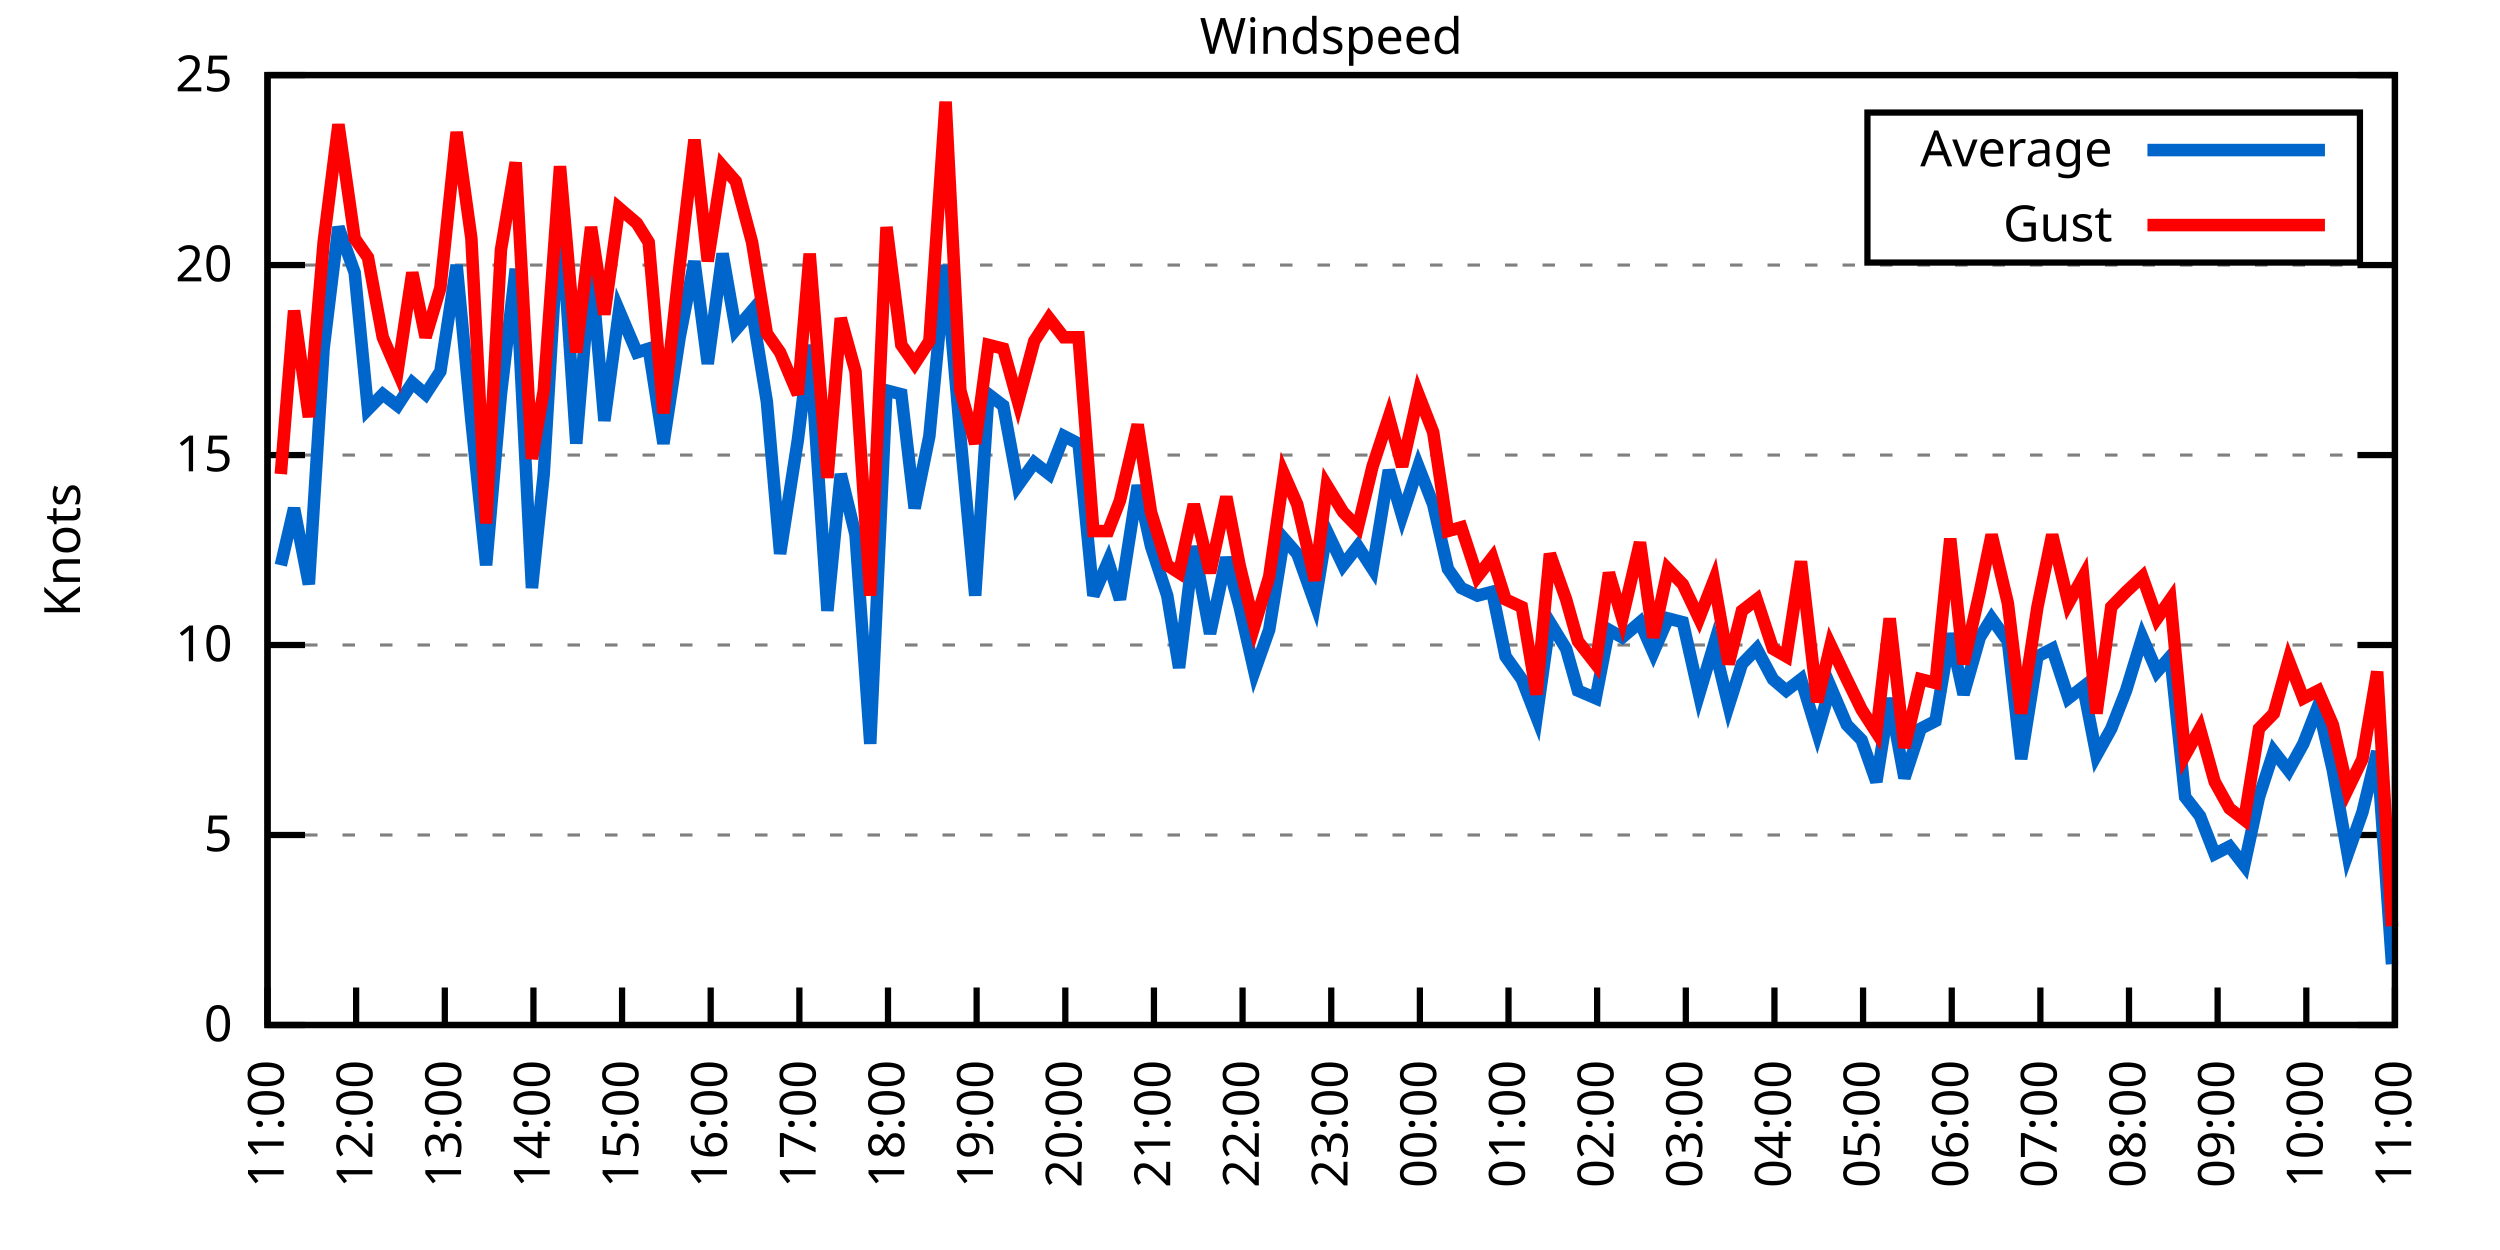
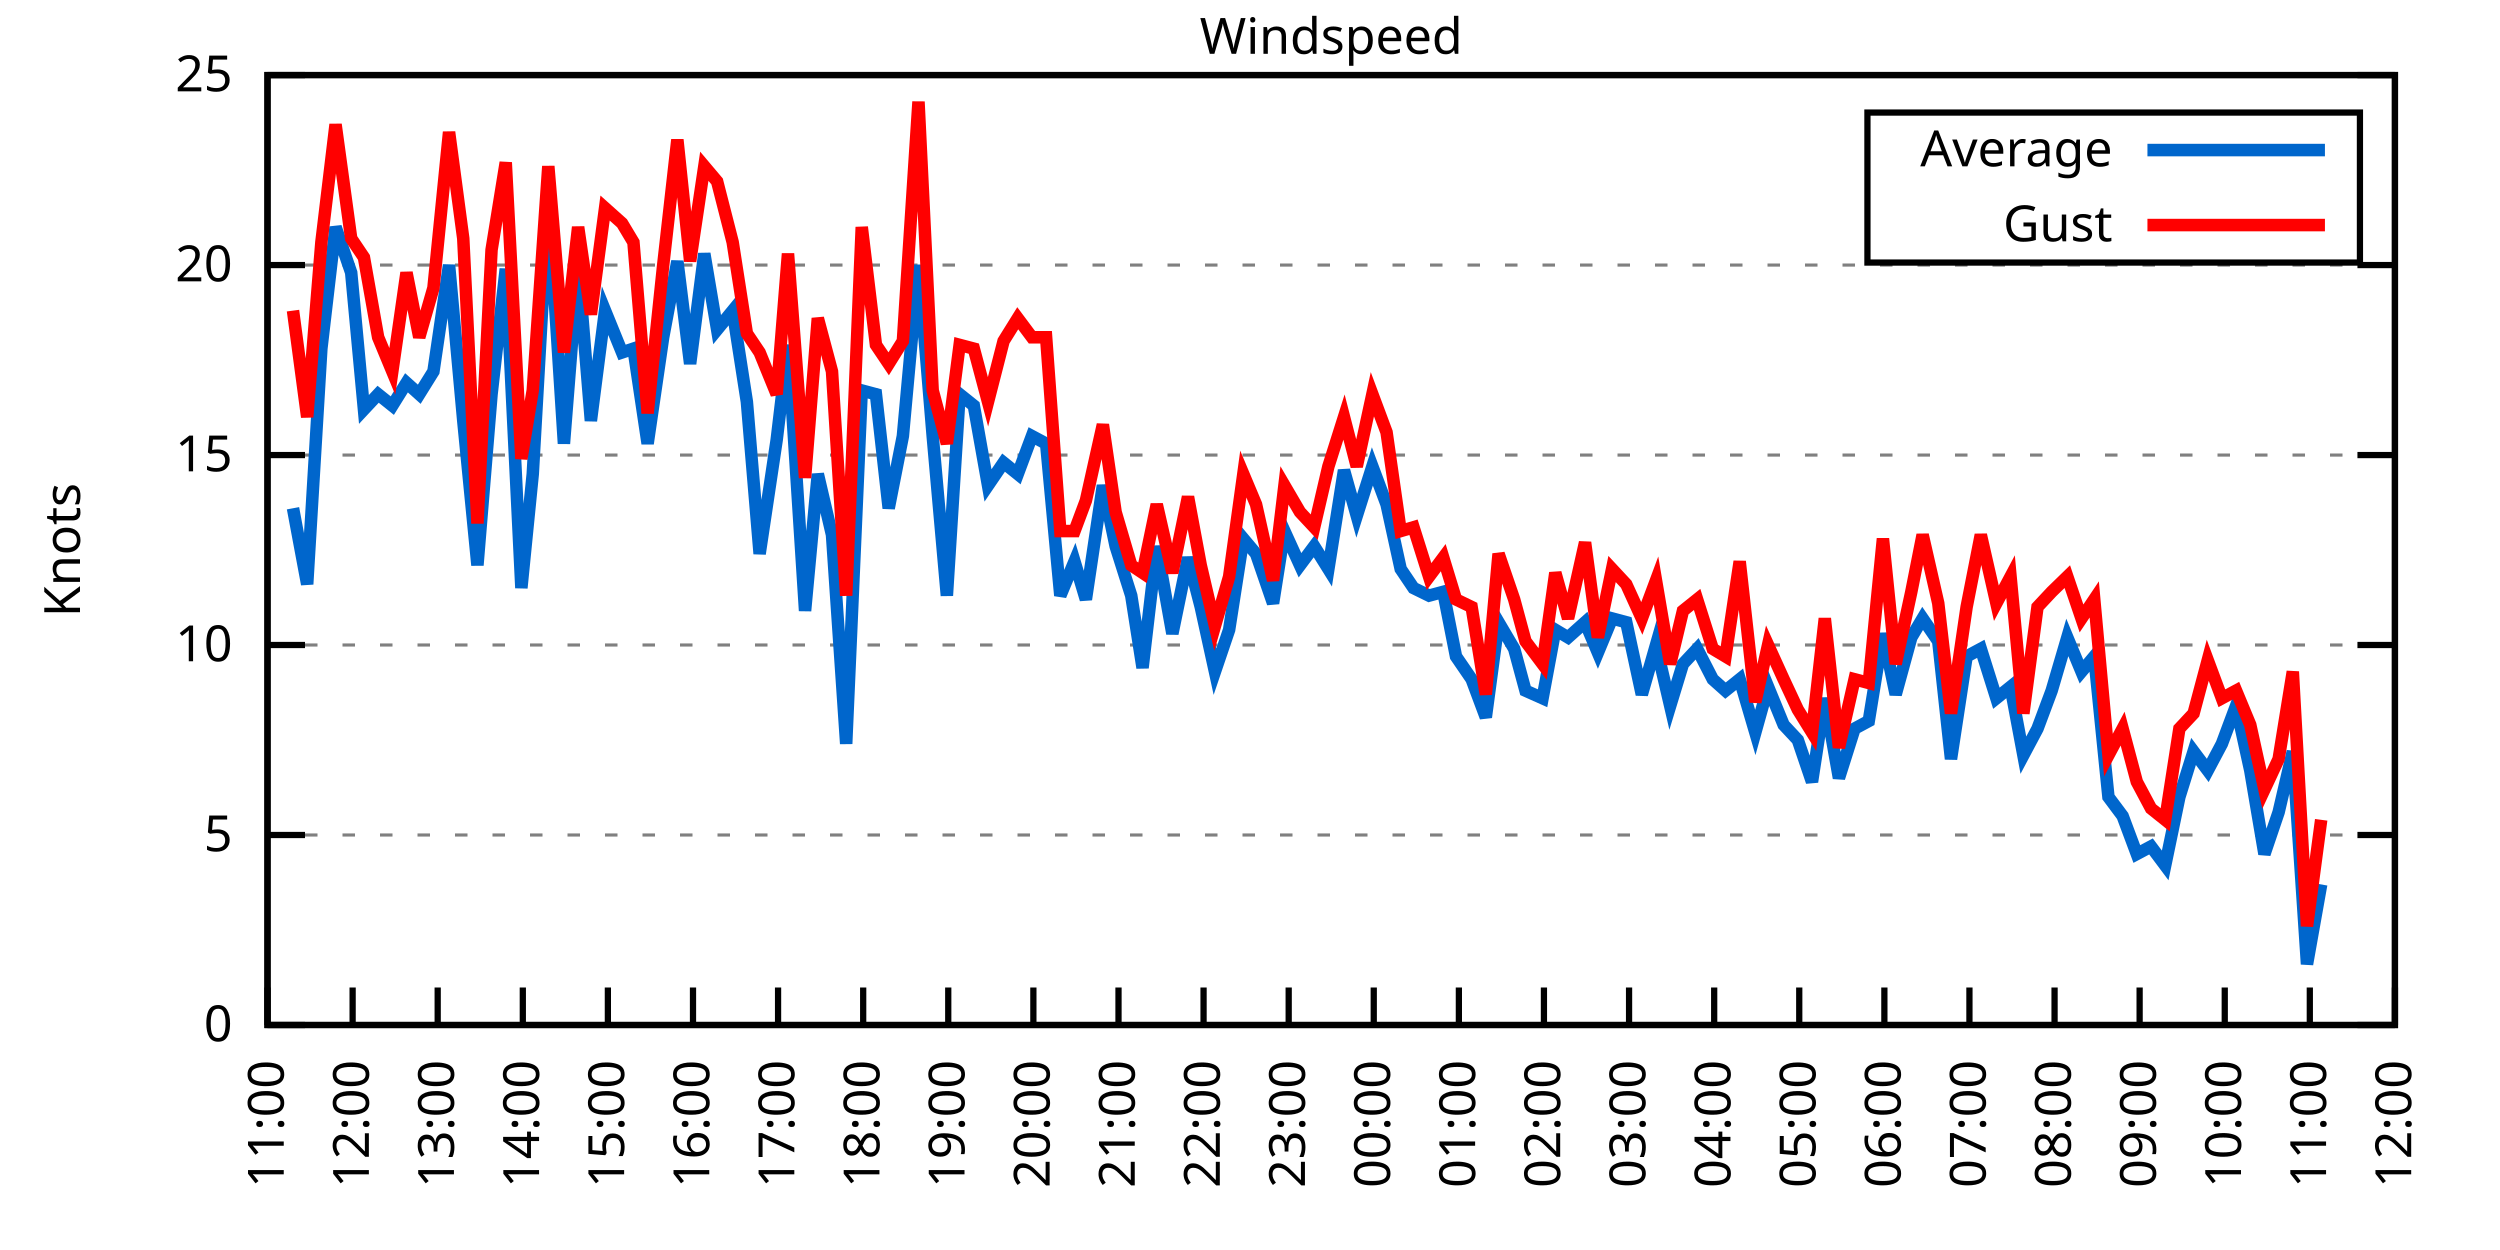
<svg xmlns="http://www.w3.org/2000/svg" xmlns:xlink="http://www.w3.org/1999/xlink" width="400" height="200" viewBox="0 0 400 200">
  <g id="gnuplot_canvas">
    <rect x="0" y="0" width="400" height="200" fill="none" />
    <defs>
      <circle id="gpDot" r="0.5" stroke-width="0.5" stroke="currentColor" />
      <path id="gpPt0" stroke-width="0.333" stroke="currentColor" d="M-1,0 h2 M0,-1 v2" />
      <path id="gpPt1" stroke-width="0.333" stroke="currentColor" d="M-1,-1 L1,1 M1,-1 L-1,1" />
      <path id="gpPt2" stroke-width="0.333" stroke="currentColor" d="M-1,0 L1,0 M0,-1 L0,1 M-1,-1 L1,1 M-1,1 L1,-1" />
      <rect id="gpPt3" stroke-width="0.333" stroke="currentColor" x="-1" y="-1" width="2" height="2" />
      <rect id="gpPt4" stroke-width="0.333" stroke="currentColor" fill="currentColor" x="-1" y="-1" width="2" height="2" />
      <circle id="gpPt5" stroke-width="0.333" stroke="currentColor" cx="0" cy="0" r="1" />
      <use xlink:href="#gpPt5" id="gpPt6" fill="currentColor" stroke="none" />
      <path id="gpPt7" stroke-width="0.333" stroke="currentColor" d="M0,-1.33 L-1.33,0.67 L1.33,0.67 z" />
      <use xlink:href="#gpPt7" id="gpPt8" fill="currentColor" stroke="none" />
      <use xlink:href="#gpPt7" id="gpPt9" stroke="currentColor" transform="rotate(180)" />
      <use xlink:href="#gpPt9" id="gpPt10" fill="currentColor" stroke="none" />
      <use xlink:href="#gpPt3" id="gpPt11" stroke="currentColor" transform="rotate(45)" />
      <use xlink:href="#gpPt11" id="gpPt12" fill="currentColor" stroke="none" />
      <path id="gpPt13" stroke-width="0.333" stroke="currentColor" d="M0,1.330 L1.265,0.411 L0.782,-1.067 L-0.782,-1.076 L-1.265,0.411 z" />
      <use xlink:href="#gpPt13" id="gpPt14" fill="currentColor" stroke="none" />
      <filter id="textbox" filterUnits="objectBoundingBox" x="0" y="0" height="1" width="1">
        <feFlood flood-color="white" flood-opacity="1" result="bgnd" />
        <feComposite in="SourceGraphic" in2="bgnd" operator="atop" />
      </filter>
      <filter id="greybox" filterUnits="objectBoundingBox" x="0" y="0" height="1" width="1">
        <feFlood flood-color="lightgrey" flood-opacity="1" result="grey" />
        <feComposite in="SourceGraphic" in2="grey" operator="atop" />
      </filter>
    </defs>
    <g fill="none" color="white" stroke="currentColor" stroke-width="1.00" stroke-linecap="butt" stroke-linejoin="miter">
</g>
    <g fill="none" color="black" stroke="currentColor" stroke-width="1.00" stroke-linecap="butt" stroke-linejoin="miter">
      <g stroke="none" shape-rendering="crispEdges">
        <polygon fill="rgb(255, 255, 255)" points="42.80,164.00 383.18,164.00 383.18,12.02 42.80,12.02 " />
      </g>
    </g>
    <g fill="none" color="black" stroke="currentColor" stroke-width="1.00" stroke-linecap="butt" stroke-linejoin="miter">
</g>
    <g fill="none" color="black" stroke="black" stroke-width="0.50" stroke-linecap="butt" stroke-linejoin="miter">
</g>
    <g fill="none" color="gray" stroke="currentColor" stroke-width="0.50" stroke-linecap="butt" stroke-linejoin="miter">
      <path stroke="gray" stroke-dasharray="2,4" class="gridline" d="M42.80,164.00 L383.19,164.00  " />
    </g>
    <g fill="none" color="gray" stroke="gray" stroke-width="1.00" stroke-linecap="butt" stroke-linejoin="miter">
</g>
    <g fill="none" color="black" stroke="currentColor" stroke-width="1.00" stroke-linecap="butt" stroke-linejoin="miter">
      <path stroke="black" d="M42.80,164.00 L48.80,164.00 M383.19,164.00 L377.19,164.00  " />
      <g transform="translate(37.20,166.60)" stroke="none" fill="black" font-family="Sans" font-size="8.00" text-anchor="end">
        <text>
          <tspan font-family="Sans"> 0</tspan>
        </text>
      </g>
    </g>
    <g fill="none" color="black" stroke="currentColor" stroke-width="1.00" stroke-linecap="butt" stroke-linejoin="miter">
</g>
    <g fill="none" color="black" stroke="black" stroke-width="0.50" stroke-linecap="butt" stroke-linejoin="miter">
</g>
    <g fill="none" color="gray" stroke="currentColor" stroke-width="0.50" stroke-linecap="butt" stroke-linejoin="miter">
      <path stroke="gray" stroke-dasharray="2,4" class="gridline" d="M42.80,133.60 L383.19,133.60  " />
    </g>
    <g fill="none" color="gray" stroke="gray" stroke-width="1.00" stroke-linecap="butt" stroke-linejoin="miter">
</g>
    <g fill="none" color="black" stroke="currentColor" stroke-width="1.00" stroke-linecap="butt" stroke-linejoin="miter">
      <path stroke="black" d="M42.80,133.60 L48.80,133.60 M383.19,133.60 L377.19,133.60  " />
      <g transform="translate(37.20,136.20)" stroke="none" fill="black" font-family="Sans" font-size="8.00" text-anchor="end">
        <text>
          <tspan font-family="Sans"> 5</tspan>
        </text>
      </g>
    </g>
    <g fill="none" color="black" stroke="currentColor" stroke-width="1.00" stroke-linecap="butt" stroke-linejoin="miter">
</g>
    <g fill="none" color="black" stroke="black" stroke-width="0.50" stroke-linecap="butt" stroke-linejoin="miter">
</g>
    <g fill="none" color="gray" stroke="currentColor" stroke-width="0.50" stroke-linecap="butt" stroke-linejoin="miter">
      <path stroke="gray" stroke-dasharray="2,4" class="gridline" d="M42.80,103.20 L383.19,103.20  " />
    </g>
    <g fill="none" color="gray" stroke="gray" stroke-width="1.00" stroke-linecap="butt" stroke-linejoin="miter">
</g>
    <g fill="none" color="black" stroke="currentColor" stroke-width="1.00" stroke-linecap="butt" stroke-linejoin="miter">
      <path stroke="black" d="M42.80,103.20 L48.80,103.20 M383.19,103.20 L377.19,103.20  " />
      <g transform="translate(37.20,105.80)" stroke="none" fill="black" font-family="Sans" font-size="8.00" text-anchor="end">
        <text>
          <tspan font-family="Sans"> 10</tspan>
        </text>
      </g>
    </g>
    <g fill="none" color="black" stroke="currentColor" stroke-width="1.00" stroke-linecap="butt" stroke-linejoin="miter">
</g>
    <g fill="none" color="black" stroke="black" stroke-width="0.50" stroke-linecap="butt" stroke-linejoin="miter">
</g>
    <g fill="none" color="gray" stroke="currentColor" stroke-width="0.50" stroke-linecap="butt" stroke-linejoin="miter">
      <path stroke="gray" stroke-dasharray="2,4" class="gridline" d="M42.80,72.81 L383.19,72.81  " />
    </g>
    <g fill="none" color="gray" stroke="gray" stroke-width="1.00" stroke-linecap="butt" stroke-linejoin="miter">
</g>
    <g fill="none" color="black" stroke="currentColor" stroke-width="1.00" stroke-linecap="butt" stroke-linejoin="miter">
      <path stroke="black" d="M42.80,72.81 L48.80,72.81 M383.19,72.81 L377.19,72.81  " />
      <g transform="translate(37.20,75.41)" stroke="none" fill="black" font-family="Sans" font-size="8.00" text-anchor="end">
        <text>
          <tspan font-family="Sans"> 15</tspan>
        </text>
      </g>
    </g>
    <g fill="none" color="black" stroke="currentColor" stroke-width="1.00" stroke-linecap="butt" stroke-linejoin="miter">
</g>
    <g fill="none" color="black" stroke="black" stroke-width="0.50" stroke-linecap="butt" stroke-linejoin="miter">
</g>
    <g fill="none" color="gray" stroke="currentColor" stroke-width="0.50" stroke-linecap="butt" stroke-linejoin="miter">
      <path stroke="gray" stroke-dasharray="2,4" class="gridline" d="M42.80,42.41 L383.19,42.41  " />
    </g>
    <g fill="none" color="gray" stroke="gray" stroke-width="1.00" stroke-linecap="butt" stroke-linejoin="miter">
</g>
    <g fill="none" color="black" stroke="currentColor" stroke-width="1.00" stroke-linecap="butt" stroke-linejoin="miter">
      <path stroke="black" d="M42.80,42.41 L48.80,42.41 M383.19,42.41 L377.19,42.41  " />
      <g transform="translate(37.20,45.01)" stroke="none" fill="black" font-family="Sans" font-size="8.00" text-anchor="end">
        <text>
          <tspan font-family="Sans"> 20</tspan>
        </text>
      </g>
    </g>
    <g fill="none" color="black" stroke="currentColor" stroke-width="1.00" stroke-linecap="butt" stroke-linejoin="miter">
</g>
    <g fill="none" color="black" stroke="black" stroke-width="0.50" stroke-linecap="butt" stroke-linejoin="miter">
</g>
    <g fill="none" color="gray" stroke="currentColor" stroke-width="0.50" stroke-linecap="butt" stroke-linejoin="miter">
      <path stroke="gray" stroke-dasharray="2,4" class="gridline" d="M42.80,12.01 L383.19,12.01  " />
    </g>
    <g fill="none" color="gray" stroke="gray" stroke-width="1.00" stroke-linecap="butt" stroke-linejoin="miter">
</g>
    <g fill="none" color="black" stroke="currentColor" stroke-width="1.00" stroke-linecap="butt" stroke-linejoin="miter">
      <path stroke="black" d="M42.80,12.01 L48.80,12.01 M383.19,12.01 L377.19,12.01  " />
      <g transform="translate(37.20,14.61)" stroke="none" fill="black" font-family="Sans" font-size="8.00" text-anchor="end">
        <text>
          <tspan font-family="Sans"> 25</tspan>
        </text>
      </g>
    </g>
    <g fill="none" color="black" stroke="currentColor" stroke-width="1.00" stroke-linecap="butt" stroke-linejoin="miter">
      <path stroke="black" d="M42.80,164.00 L42.80,158.00  " />
      <g transform="translate(45.40,169.60) rotate(270.00)" stroke="none" fill="black" font-family="Sans" font-size="8.00" text-anchor="end">
        <text>
          <tspan font-family="Sans">11:00</tspan>
        </text>
      </g>
    </g>
    <g fill="none" color="black" stroke="currentColor" stroke-width="1.00" stroke-linecap="butt" stroke-linejoin="miter">
-       <path stroke="black" d="M56.98,164.00 L56.98,158.00  " />
-       <g transform="translate(59.58,169.60) rotate(270.00)" stroke="none" fill="black" font-family="Sans" font-size="8.00" text-anchor="end">
+       <path stroke="black" d="M56.42,164.00 L56.42,158.00  " />
+       <g transform="translate(59.02,169.60) rotate(270.00)" stroke="none" fill="black" font-family="Sans" font-size="8.00" text-anchor="end">
        <text>
          <tspan font-family="Sans">12:00</tspan>
        </text>
      </g>
    </g>
    <g fill="none" color="black" stroke="currentColor" stroke-width="1.00" stroke-linecap="butt" stroke-linejoin="miter">
-       <path stroke="black" d="M71.17,164.00 L71.17,158.00  " />
-       <g transform="translate(73.77,169.60) rotate(270.00)" stroke="none" fill="black" font-family="Sans" font-size="8.00" text-anchor="end">
+       <path stroke="black" d="M70.03,164.00 L70.03,158.00  " />
+       <g transform="translate(72.63,169.60) rotate(270.00)" stroke="none" fill="black" font-family="Sans" font-size="8.00" text-anchor="end">
        <text>
          <tspan font-family="Sans">13:00</tspan>
        </text>
      </g>
    </g>
    <g fill="none" color="black" stroke="currentColor" stroke-width="1.00" stroke-linecap="butt" stroke-linejoin="miter">
-       <path stroke="black" d="M85.35,164.00 L85.35,158.00  " />
-       <g transform="translate(87.95,169.60) rotate(270.00)" stroke="none" fill="black" font-family="Sans" font-size="8.00" text-anchor="end">
+       <path stroke="black" d="M83.65,164.00 L83.65,158.00  " />
+       <g transform="translate(86.25,169.60) rotate(270.00)" stroke="none" fill="black" font-family="Sans" font-size="8.00" text-anchor="end">
        <text>
          <tspan font-family="Sans">14:00</tspan>
        </text>
      </g>
    </g>
    <g fill="none" color="black" stroke="currentColor" stroke-width="1.00" stroke-linecap="butt" stroke-linejoin="miter">
-       <path stroke="black" d="M99.53,164.00 L99.53,158.00  " />
-       <g transform="translate(102.13,169.60) rotate(270.00)" stroke="none" fill="black" font-family="Sans" font-size="8.00" text-anchor="end">
+       <path stroke="black" d="M97.26,164.00 L97.26,158.00  " />
+       <g transform="translate(99.86,169.60) rotate(270.00)" stroke="none" fill="black" font-family="Sans" font-size="8.00" text-anchor="end">
        <text>
          <tspan font-family="Sans">15:00</tspan>
        </text>
      </g>
    </g>
    <g fill="none" color="black" stroke="currentColor" stroke-width="1.00" stroke-linecap="butt" stroke-linejoin="miter">
-       <path stroke="black" d="M113.71,164.00 L113.71,158.00  " />
-       <g transform="translate(116.31,169.60) rotate(270.00)" stroke="none" fill="black" font-family="Sans" font-size="8.00" text-anchor="end">
+       <path stroke="black" d="M110.88,164.00 L110.88,158.00  " />
+       <g transform="translate(113.48,169.60) rotate(270.00)" stroke="none" fill="black" font-family="Sans" font-size="8.00" text-anchor="end">
        <text>
          <tspan font-family="Sans">16:00</tspan>
        </text>
      </g>
    </g>
    <g fill="none" color="black" stroke="currentColor" stroke-width="1.00" stroke-linecap="butt" stroke-linejoin="miter">
-       <path stroke="black" d="M127.90,164.00 L127.90,158.00  " />
-       <g transform="translate(130.50,169.60) rotate(270.00)" stroke="none" fill="black" font-family="Sans" font-size="8.00" text-anchor="end">
+       <path stroke="black" d="M124.49,164.00 L124.49,158.00  " />
+       <g transform="translate(127.09,169.60) rotate(270.00)" stroke="none" fill="black" font-family="Sans" font-size="8.00" text-anchor="end">
        <text>
          <tspan font-family="Sans">17:00</tspan>
        </text>
      </g>
    </g>
    <g fill="none" color="black" stroke="currentColor" stroke-width="1.00" stroke-linecap="butt" stroke-linejoin="miter">
-       <path stroke="black" d="M142.08,164.00 L142.08,158.00  " />
-       <g transform="translate(144.68,169.60) rotate(270.00)" stroke="none" fill="black" font-family="Sans" font-size="8.00" text-anchor="end">
+       <path stroke="black" d="M138.11,164.00 L138.11,158.00  " />
+       <g transform="translate(140.71,169.60) rotate(270.00)" stroke="none" fill="black" font-family="Sans" font-size="8.00" text-anchor="end">
        <text>
          <tspan font-family="Sans">18:00</tspan>
        </text>
      </g>
    </g>
    <g fill="none" color="black" stroke="currentColor" stroke-width="1.00" stroke-linecap="butt" stroke-linejoin="miter">
-       <path stroke="black" d="M156.26,164.00 L156.26,158.00  " />
-       <g transform="translate(158.86,169.60) rotate(270.00)" stroke="none" fill="black" font-family="Sans" font-size="8.00" text-anchor="end">
+       <path stroke="black" d="M151.72,164.00 L151.72,158.00  " />
+       <g transform="translate(154.32,169.60) rotate(270.00)" stroke="none" fill="black" font-family="Sans" font-size="8.00" text-anchor="end">
        <text>
          <tspan font-family="Sans">19:00</tspan>
        </text>
      </g>
    </g>
    <g fill="none" color="black" stroke="currentColor" stroke-width="1.00" stroke-linecap="butt" stroke-linejoin="miter">
-       <path stroke="black" d="M170.45,164.00 L170.45,158.00  " />
-       <g transform="translate(173.05,169.60) rotate(270.00)" stroke="none" fill="black" font-family="Sans" font-size="8.00" text-anchor="end">
+       <path stroke="black" d="M165.34,164.00 L165.34,158.00  " />
+       <g transform="translate(167.94,169.60) rotate(270.00)" stroke="none" fill="black" font-family="Sans" font-size="8.00" text-anchor="end">
        <text>
          <tspan font-family="Sans">20:00</tspan>
        </text>
      </g>
    </g>
    <g fill="none" color="black" stroke="currentColor" stroke-width="1.00" stroke-linecap="butt" stroke-linejoin="miter">
-       <path stroke="black" d="M184.63,164.00 L184.63,158.00  " />
-       <g transform="translate(187.23,169.60) rotate(270.00)" stroke="none" fill="black" font-family="Sans" font-size="8.00" text-anchor="end">
+       <path stroke="black" d="M178.96,164.00 L178.96,158.00  " />
+       <g transform="translate(181.56,169.60) rotate(270.00)" stroke="none" fill="black" font-family="Sans" font-size="8.00" text-anchor="end">
        <text>
          <tspan font-family="Sans">21:00</tspan>
        </text>
      </g>
    </g>
    <g fill="none" color="black" stroke="currentColor" stroke-width="1.00" stroke-linecap="butt" stroke-linejoin="miter">
-       <path stroke="black" d="M198.81,164.00 L198.81,158.00  " />
-       <g transform="translate(201.41,169.60) rotate(270.00)" stroke="none" fill="black" font-family="Sans" font-size="8.00" text-anchor="end">
+       <path stroke="black" d="M192.57,164.00 L192.57,158.00  " />
+       <g transform="translate(195.17,169.60) rotate(270.00)" stroke="none" fill="black" font-family="Sans" font-size="8.00" text-anchor="end">
        <text>
          <tspan font-family="Sans">22:00</tspan>
        </text>
      </g>
    </g>
    <g fill="none" color="black" stroke="currentColor" stroke-width="1.00" stroke-linecap="butt" stroke-linejoin="miter">
-       <path stroke="black" d="M213.00,164.00 L213.00,158.00  " />
-       <g transform="translate(215.60,169.60) rotate(270.00)" stroke="none" fill="black" font-family="Sans" font-size="8.00" text-anchor="end">
+       <path stroke="black" d="M206.19,164.00 L206.19,158.00  " />
+       <g transform="translate(208.79,169.60) rotate(270.00)" stroke="none" fill="black" font-family="Sans" font-size="8.00" text-anchor="end">
        <text>
          <tspan font-family="Sans">23:00</tspan>
        </text>
      </g>
    </g>
    <g fill="none" color="black" stroke="currentColor" stroke-width="1.00" stroke-linecap="butt" stroke-linejoin="miter">
-       <path stroke="black" d="M227.18,164.00 L227.18,158.00  " />
-       <g transform="translate(229.78,169.60) rotate(270.00)" stroke="none" fill="black" font-family="Sans" font-size="8.00" text-anchor="end">
+       <path stroke="black" d="M219.80,164.00 L219.80,158.00  " />
+       <g transform="translate(222.40,169.60) rotate(270.00)" stroke="none" fill="black" font-family="Sans" font-size="8.00" text-anchor="end">
        <text>
          <tspan font-family="Sans">00:00</tspan>
        </text>
      </g>
    </g>
    <g fill="none" color="black" stroke="currentColor" stroke-width="1.00" stroke-linecap="butt" stroke-linejoin="miter">
-       <path stroke="black" d="M241.36,164.00 L241.36,158.00  " />
-       <g transform="translate(243.96,169.60) rotate(270.00)" stroke="none" fill="black" font-family="Sans" font-size="8.00" text-anchor="end">
+       <path stroke="black" d="M233.42,164.00 L233.42,158.00  " />
+       <g transform="translate(236.02,169.60) rotate(270.00)" stroke="none" fill="black" font-family="Sans" font-size="8.00" text-anchor="end">
        <text>
          <tspan font-family="Sans">01:00</tspan>
        </text>
      </g>
    </g>
    <g fill="none" color="black" stroke="currentColor" stroke-width="1.00" stroke-linecap="butt" stroke-linejoin="miter">
-       <path stroke="black" d="M255.54,164.00 L255.54,158.00  " />
-       <g transform="translate(258.14,169.60) rotate(270.00)" stroke="none" fill="black" font-family="Sans" font-size="8.00" text-anchor="end">
+       <path stroke="black" d="M247.03,164.00 L247.03,158.00  " />
+       <g transform="translate(249.63,169.60) rotate(270.00)" stroke="none" fill="black" font-family="Sans" font-size="8.00" text-anchor="end">
        <text>
          <tspan font-family="Sans">02:00</tspan>
        </text>
      </g>
    </g>
    <g fill="none" color="black" stroke="currentColor" stroke-width="1.00" stroke-linecap="butt" stroke-linejoin="miter">
-       <path stroke="black" d="M269.73,164.00 L269.73,158.00  " />
-       <g transform="translate(272.33,169.60) rotate(270.00)" stroke="none" fill="black" font-family="Sans" font-size="8.00" text-anchor="end">
+       <path stroke="black" d="M260.65,164.00 L260.65,158.00  " />
+       <g transform="translate(263.25,169.60) rotate(270.00)" stroke="none" fill="black" font-family="Sans" font-size="8.00" text-anchor="end">
        <text>
          <tspan font-family="Sans">03:00</tspan>
        </text>
      </g>
    </g>
    <g fill="none" color="black" stroke="currentColor" stroke-width="1.00" stroke-linecap="butt" stroke-linejoin="miter">
-       <path stroke="black" d="M283.91,164.00 L283.91,158.00  " />
-       <g transform="translate(286.51,169.60) rotate(270.00)" stroke="none" fill="black" font-family="Sans" font-size="8.00" text-anchor="end">
+       <path stroke="black" d="M274.27,164.00 L274.27,158.00  " />
+       <g transform="translate(276.87,169.60) rotate(270.00)" stroke="none" fill="black" font-family="Sans" font-size="8.00" text-anchor="end">
        <text>
          <tspan font-family="Sans">04:00</tspan>
        </text>
      </g>
    </g>
    <g fill="none" color="black" stroke="currentColor" stroke-width="1.00" stroke-linecap="butt" stroke-linejoin="miter">
-       <path stroke="black" d="M298.09,164.00 L298.09,158.00  " />
-       <g transform="translate(300.69,169.60) rotate(270.00)" stroke="none" fill="black" font-family="Sans" font-size="8.00" text-anchor="end">
+       <path stroke="black" d="M287.88,164.00 L287.88,158.00  " />
+       <g transform="translate(290.48,169.60) rotate(270.00)" stroke="none" fill="black" font-family="Sans" font-size="8.00" text-anchor="end">
        <text>
          <tspan font-family="Sans">05:00</tspan>
        </text>
      </g>
    </g>
    <g fill="none" color="black" stroke="currentColor" stroke-width="1.00" stroke-linecap="butt" stroke-linejoin="miter">
-       <path stroke="black" d="M312.28,164.00 L312.28,158.00  " />
-       <g transform="translate(314.88,169.60) rotate(270.00)" stroke="none" fill="black" font-family="Sans" font-size="8.00" text-anchor="end">
+       <path stroke="black" d="M301.50,164.00 L301.50,158.00  " />
+       <g transform="translate(304.10,169.60) rotate(270.00)" stroke="none" fill="black" font-family="Sans" font-size="8.00" text-anchor="end">
        <text>
          <tspan font-family="Sans">06:00</tspan>
        </text>
      </g>
    </g>
    <g fill="none" color="black" stroke="currentColor" stroke-width="1.00" stroke-linecap="butt" stroke-linejoin="miter">
-       <path stroke="black" d="M326.46,164.00 L326.46,158.00  " />
-       <g transform="translate(329.06,169.60) rotate(270.00)" stroke="none" fill="black" font-family="Sans" font-size="8.00" text-anchor="end">
+       <path stroke="black" d="M315.11,164.00 L315.11,158.00  " />
+       <g transform="translate(317.71,169.60) rotate(270.00)" stroke="none" fill="black" font-family="Sans" font-size="8.00" text-anchor="end">
        <text>
          <tspan font-family="Sans">07:00</tspan>
        </text>
      </g>
    </g>
    <g fill="none" color="black" stroke="currentColor" stroke-width="1.00" stroke-linecap="butt" stroke-linejoin="miter">
-       <path stroke="black" d="M340.64,164.00 L340.64,158.00  " />
-       <g transform="translate(343.24,169.60) rotate(270.00)" stroke="none" fill="black" font-family="Sans" font-size="8.00" text-anchor="end">
+       <path stroke="black" d="M328.73,164.00 L328.73,158.00  " />
+       <g transform="translate(331.33,169.60) rotate(270.00)" stroke="none" fill="black" font-family="Sans" font-size="8.00" text-anchor="end">
        <text>
          <tspan font-family="Sans">08:00</tspan>
        </text>
      </g>
    </g>
    <g fill="none" color="black" stroke="currentColor" stroke-width="1.00" stroke-linecap="butt" stroke-linejoin="miter">
-       <path stroke="black" d="M354.82,164.00 L354.82,158.00  " />
-       <g transform="translate(357.42,169.60) rotate(270.00)" stroke="none" fill="black" font-family="Sans" font-size="8.00" text-anchor="end">
+       <path stroke="black" d="M342.34,164.00 L342.34,158.00  " />
+       <g transform="translate(344.94,169.60) rotate(270.00)" stroke="none" fill="black" font-family="Sans" font-size="8.00" text-anchor="end">
        <text>
          <tspan font-family="Sans">09:00</tspan>
        </text>
      </g>
    </g>
    <g fill="none" color="black" stroke="currentColor" stroke-width="1.00" stroke-linecap="butt" stroke-linejoin="miter">
-       <path stroke="black" d="M369.01,164.00 L369.01,158.00  " />
-       <g transform="translate(371.61,169.60) rotate(270.00)" stroke="none" fill="black" font-family="Sans" font-size="8.00" text-anchor="end">
+       <path stroke="black" d="M355.96,164.00 L355.96,158.00  " />
+       <g transform="translate(358.56,169.60) rotate(270.00)" stroke="none" fill="black" font-family="Sans" font-size="8.00" text-anchor="end">
        <text>
          <tspan font-family="Sans">10:00</tspan>
+         </text>
+       </g>
+     </g>
+     <g fill="none" color="black" stroke="currentColor" stroke-width="1.00" stroke-linecap="butt" stroke-linejoin="miter">
+       <path stroke="black" d="M369.57,164.00 L369.57,158.00  " />
+       <g transform="translate(372.17,169.60) rotate(270.00)" stroke="none" fill="black" font-family="Sans" font-size="8.00" text-anchor="end">
+         <text>
+           <tspan font-family="Sans">11:00</tspan>
        </text>
      </g>
    </g>
    <g fill="none" color="black" stroke="currentColor" stroke-width="1.00" stroke-linecap="butt" stroke-linejoin="miter">
      <path stroke="black" d="M383.19,164.00 L383.19,158.00  " />
      <g transform="translate(385.79,169.60) rotate(270.00)" stroke="none" fill="black" font-family="Sans" font-size="8.00" text-anchor="end">
        <text>
-           <tspan font-family="Sans">11:00</tspan>
+           <tspan font-family="Sans">12:00</tspan>
        </text>
      </g>
    </g>
    <g fill="none" color="black" stroke="currentColor" stroke-width="1.00" stroke-linecap="butt" stroke-linejoin="miter">
</g>
    <g fill="none" color="black" stroke="currentColor" stroke-width="1.00" stroke-linecap="butt" stroke-linejoin="miter">
      <path stroke="black" d="M42.80,12.01 L42.80,164.00 L383.19,164.00 L383.19,12.01 L42.80,12.01 Z  " />
    </g>
    <g fill="none" color="black" stroke="currentColor" stroke-width="1.00" stroke-linecap="butt" stroke-linejoin="miter">
</g>
    <g fill="none" color="black" stroke="currentColor" stroke-width="1.00" stroke-linecap="butt" stroke-linejoin="miter">
      <path stroke="black" d="M298.79,42.01 L298.79,18.01 L377.59,18.01 L377.59,42.01 L298.79,42.01 Z  " />
    </g>
    <g id="Windspeed_plot_1">
      <g fill="none" color="white" stroke="black" stroke-width="2.00" stroke-linecap="butt" stroke-linejoin="miter">
</g>
      <g fill="none" color="black" stroke="currentColor" stroke-width="2.00" stroke-linecap="butt" stroke-linejoin="miter">
        <g transform="translate(337.99,26.61)" stroke="none" fill="black" font-family="Sans" font-size="8.00" text-anchor="end">
          <text>
            <tspan font-family="Sans">Average</tspan>
          </text>
        </g>
      </g>
      <g fill="none" color="black" stroke="currentColor" stroke-width="2.00" stroke-linecap="butt" stroke-linejoin="miter">
-         <path stroke="rgb(  0, 102, 204)" d="M343.59,24.01 L371.99,24.01 M44.93,90.44 L47.05,81.32 L49.42,93.48 L51.78,55.78 L54.15,36.33 L56.75,43.62   L58.87,65.51 L61.24,63.08 L63.60,64.90 L65.97,61.25 L68.09,63.08 L70.46,59.43 L73.06,42.41 L75.42,67.33   L77.78,90.44 L80.15,63.08 L82.51,43.02 L85.11,94.08 L87.00,75.85 L89.60,32.07 L92.20,70.98 L94.57,42.41   L96.70,67.33 L99.06,49.70 L101.90,56.39 L103.79,55.78 L106.15,70.98 L108.75,53.96 L111.11,41.80 L113.24,58.21   L115.61,40.58 L117.73,52.74 L120.33,49.70 L122.70,64.29 L124.82,88.61 L127.66,70.37 L129.55,55.18 L132.39,97.73   L134.52,75.85 L136.88,85.57 L139.24,119.01 L141.84,62.47 L144.21,63.08 L146.34,81.32 L148.70,69.77 L151.30,42.41   L153.66,69.77 L156.03,95.30 L158.15,63.08 L160.52,64.90 L162.88,77.67 L165.48,74.02 L167.85,75.85 L170.21,69.77   L172.57,70.98 L174.94,95.30 L177.30,89.83 L179.19,95.91 L182.03,77.67 L184.16,87.40 L186.76,95.30 L188.65,106.85   L191.01,87.40 L193.61,101.38 L196.21,89.22 L198.34,97.12 L200.70,107.46 L203.07,100.77 L205.43,86.18 L207.56,88.61   L210.39,96.52 L212.29,84.97 L214.89,90.44 L217.25,87.40 L219.61,91.04 L222.21,75.24 L224.34,82.53 L226.94,74.63   L229.31,80.71 L231.67,91.04 L233.80,94.08 L236.40,95.30 L238.76,94.69 L240.89,105.03 L243.49,108.68 L245.85,114.76   L247.98,99.56 L250.58,103.81 L252.47,110.50 L255.31,111.72 L257.43,100.77 L259.56,101.99 L262.40,99.56 L264.53,104.42   L266.89,98.95 L269.25,99.56 L271.85,111.11 L274.22,103.20 L276.58,112.93 L278.71,106.24 L281.07,103.81 L283.67,108.68   L285.80,110.50 L288.16,108.68 L290.76,117.19 L292.89,109.89 L295.49,115.97 L297.86,118.40 L300.22,125.09 L302.35,111.72   L304.71,124.48 L307.31,116.58 L309.68,115.36 L312.04,101.38 L314.17,111.11 L316.77,101.99 L318.66,98.95 L321.26,102.60   L323.39,121.44 L325.99,105.03 L328.35,103.81 L330.95,111.72 L333.31,109.89 L335.44,120.83 L337.80,116.58 L340.17,110.50   L342.77,101.99 L345.13,107.46 L347.26,105.03 L349.62,127.52 L351.99,130.56 L354.35,136.64 L356.72,135.43 L359.08,138.47   L361.44,127.52 L363.81,120.23 L366.17,123.27 L368.53,119.01 L370.90,112.93 L373.26,123.27 L375.63,136.64 L377.99,129.95   L380.35,120.23 L382.72,154.27  " />
+         <path stroke="rgb(  0, 102, 204)" d="M343.59,24.01 L371.99,24.01 M46.88,81.32 L49.15,93.48 L51.42,55.78 L53.69,36.33 L56.19,43.62 L58.23,65.51   L60.50,63.08 L62.77,64.90 L65.04,61.25 L67.08,63.08 L69.35,59.43 L71.85,42.41 L74.12,67.33 L76.39,90.44   L78.65,63.08 L80.92,43.02 L83.42,94.08 L85.24,75.85 L87.73,32.07 L90.23,70.98 L92.50,42.41 L94.54,67.33   L96.81,49.70 L99.53,56.39 L101.35,55.78 L103.62,70.98 L106.11,53.96 L108.38,41.80 L110.42,58.21 L112.69,40.58   L114.74,52.74 L117.23,49.70 L119.50,64.29 L121.54,88.61 L124.27,70.37 L126.08,55.18 L128.81,97.73 L130.85,75.85   L133.12,85.57 L135.39,119.01 L137.88,62.47 L140.15,63.08 L142.19,81.32 L144.46,69.77 L146.96,42.41 L149.23,69.77   L151.50,95.30 L153.54,63.08 L155.81,64.90 L158.08,77.67 L160.57,74.02 L162.84,75.85 L165.11,69.77 L167.38,70.98   L169.65,95.30 L171.92,89.83 L173.74,95.91 L176.46,77.67 L178.50,87.40 L181.00,95.30 L182.81,106.85 L185.08,87.40   L187.58,101.38 L190.08,89.22 L192.12,97.12 L194.39,107.46 L196.66,100.77 L198.93,86.18 L200.97,88.61 L203.69,96.52   L205.51,84.97 L208.00,90.44 L210.27,87.40 L212.54,91.04 L215.04,75.24 L217.08,82.53 L219.58,74.63 L221.85,80.71   L224.11,91.04 L226.16,94.08 L228.65,95.30 L230.92,94.69 L232.96,105.03 L235.46,108.68 L237.73,114.76 L239.77,99.56   L242.27,103.81 L244.08,110.50 L246.81,111.72 L248.85,100.77 L250.89,101.99 L253.61,99.56 L255.66,104.42 L257.93,98.95   L260.20,99.56 L262.69,111.11 L264.96,103.20 L267.23,112.93 L269.27,106.24 L271.54,103.81 L274.04,108.68 L276.08,110.50   L278.35,108.68 L280.85,117.19 L282.89,109.89 L285.38,115.97 L287.65,118.40 L289.92,125.09 L291.97,111.72 L294.23,124.48   L296.73,116.58 L299.00,115.36 L301.27,101.38 L303.31,111.11 L305.81,101.99 L307.62,98.95 L310.12,102.60 L312.16,121.44   L314.66,105.03 L316.93,103.81 L319.42,111.72 L321.69,109.89 L323.74,120.83 L326.00,116.58 L328.27,110.50 L330.77,101.99   L333.04,107.46 L335.08,105.03 L337.35,127.52 L339.62,130.56 L341.89,136.64 L344.16,135.43 L346.43,138.47 L348.70,127.52   L350.97,120.23 L353.24,123.27 L355.50,119.01 L357.77,112.93 L360.04,123.27 L362.31,136.64 L364.58,129.95 L366.85,120.23   L369.12,154.27 L371.39,141.51  " />
      </g>
    </g>
    <g id="Windspeed_plot_2">
      <g fill="none" color="black" stroke="currentColor" stroke-width="2.00" stroke-linecap="butt" stroke-linejoin="miter">
        <g transform="translate(337.99,38.61)" stroke="none" fill="black" font-family="Sans" font-size="8.00" text-anchor="end">
          <text>
            <tspan font-family="Sans">Gust</tspan>
          </text>
        </g>
      </g>
      <g fill="none" color="black" stroke="currentColor" stroke-width="2.00" stroke-linecap="butt" stroke-linejoin="miter">
-         <path stroke="rgb(255,   0,   0)" d="M343.59,36.01 L371.99,36.01 M44.93,75.85 L47.05,49.70 L49.42,66.73 L51.78,38.76 L54.15,19.91 L56.75,38.15   L58.87,41.19 L61.24,53.96 L63.60,59.43 L65.97,43.62 L68.09,53.96 L70.46,46.06 L73.06,21.13 L75.42,38.15   L77.78,83.75 L80.15,39.98 L82.51,25.99 L85.11,73.41 L87.00,62.47 L89.60,26.60 L92.20,56.39 L94.57,36.33   L96.70,50.31 L99.06,33.29 L101.90,35.72 L103.79,38.76 L106.15,66.12 L108.75,42.41 L111.11,22.35 L113.24,41.80   L115.61,26.60 L117.73,29.03 L120.33,38.76 L122.70,53.35 L124.82,56.39 L127.66,63.08 L129.55,40.58 L132.39,76.45   L134.52,50.92 L136.88,59.43 L139.24,95.30 L141.84,36.33 L144.21,55.18 L146.34,58.21 L148.70,54.57 L151.30,16.27   L153.66,62.47 L156.03,70.98 L158.15,55.18 L160.52,55.78 L162.88,64.29 L165.48,54.57 L167.85,50.92 L170.21,53.96   L172.57,53.96 L174.94,84.97 L177.30,84.97 L179.19,80.10 L182.03,67.94 L184.16,81.93 L186.76,90.44 L188.65,91.65   L191.01,80.71 L193.61,91.65 L196.21,79.49 L198.34,90.44 L200.70,100.16 L203.07,92.26 L205.43,75.85 L207.56,80.71   L210.39,92.87 L212.29,77.67 L214.89,81.93 L217.25,84.36 L219.61,74.63 L222.21,66.73 L224.34,74.63 L226.94,63.08   L229.31,69.16 L231.67,84.97 L233.80,84.36 L236.40,92.26 L238.76,89.22 L240.89,95.91 L243.49,97.12 L245.85,111.11   L247.98,88.61 L250.58,95.91 L252.47,102.60 L255.31,106.24 L257.43,91.65 L259.56,98.95 L262.40,86.79 L264.53,101.99   L266.89,91.04 L269.25,93.48 L271.85,98.95 L274.22,92.87 L276.58,106.24 L278.71,97.73 L281.07,95.91 L283.67,103.81   L285.80,105.03 L288.16,89.83 L290.76,112.32 L292.89,103.20 L295.49,108.68 L297.86,113.54 L300.22,117.19 L302.35,98.95   L304.71,119.62 L307.31,108.68 L309.68,109.28 L312.04,86.18 L314.17,106.24 L316.77,94.69 L318.66,85.57 L321.26,96.52   L323.39,114.15 L325.99,97.12 L328.35,85.57 L330.95,96.52 L333.31,92.26 L335.44,114.15 L337.80,97.12 L340.17,94.69   L342.77,92.26 L345.13,98.95 L347.26,95.91 L349.62,120.83 L351.99,116.58 L354.35,125.09 L356.72,129.35 L359.08,131.17   L361.44,116.58 L363.81,114.15 L366.17,105.64 L368.53,111.72 L370.90,110.50 L373.26,115.97 L375.63,126.31 L377.99,121.44   L380.35,107.46 L382.72,148.19  " />
+         <path stroke="rgb(255,   0,   0)" d="M343.59,36.01 L371.99,36.01 M46.88,49.70 L49.15,66.73 L51.42,38.76 L53.69,19.91 L56.19,38.15 L58.23,41.19   L60.50,53.96 L62.77,59.43 L65.04,43.62 L67.08,53.96 L69.35,46.06 L71.85,21.13 L74.12,38.15 L76.39,83.75   L78.65,39.98 L80.92,25.99 L83.42,73.41 L85.24,62.47 L87.73,26.60 L90.23,56.39 L92.50,36.33 L94.54,50.31   L96.81,33.29 L99.53,35.72 L101.35,38.76 L103.62,66.12 L106.11,42.41 L108.38,22.35 L110.42,41.80 L112.69,26.60   L114.74,29.03 L117.23,38.76 L119.50,53.35 L121.54,56.39 L124.27,63.08 L126.08,40.58 L128.81,76.45 L130.85,50.92   L133.12,59.43 L135.39,95.30 L137.88,36.33 L140.15,55.18 L142.19,58.21 L144.46,54.57 L146.96,16.27 L149.23,62.47   L151.50,70.98 L153.54,55.18 L155.81,55.78 L158.08,64.29 L160.57,54.57 L162.84,50.92 L165.11,53.96 L167.38,53.96   L169.65,84.97 L171.92,84.97 L173.74,80.10 L176.46,67.94 L178.50,81.93 L181.00,90.44 L182.81,91.65 L185.08,80.71   L187.58,91.65 L190.08,79.49 L192.12,90.44 L194.39,100.16 L196.66,92.26 L198.93,75.85 L200.97,80.71 L203.69,92.87   L205.51,77.67 L208.00,81.93 L210.27,84.36 L212.54,74.63 L215.04,66.73 L217.08,74.63 L219.58,63.08 L221.85,69.16   L224.11,84.97 L226.16,84.36 L228.65,92.26 L230.92,89.22 L232.96,95.91 L235.46,97.12 L237.73,111.11 L239.77,88.61   L242.27,95.91 L244.08,102.60 L246.81,106.24 L248.85,91.65 L250.89,98.95 L253.61,86.79 L255.66,101.99 L257.93,91.04   L260.20,93.48 L262.69,98.95 L264.96,92.87 L267.23,106.24 L269.27,97.73 L271.54,95.91 L274.04,103.81 L276.08,105.03   L278.35,89.83 L280.85,112.32 L282.89,103.20 L285.38,108.68 L287.65,113.54 L289.92,117.19 L291.97,98.95 L294.23,119.62   L296.73,108.68 L299.00,109.28 L301.27,86.18 L303.31,106.24 L305.81,94.69 L307.62,85.57 L310.12,96.52 L312.16,114.15   L314.66,97.12 L316.93,85.57 L319.42,96.52 L321.69,92.26 L323.74,114.15 L326.00,97.12 L328.27,94.69 L330.77,92.26   L333.04,98.95 L335.08,95.91 L337.35,120.83 L339.62,116.58 L341.89,125.09 L344.16,129.35 L346.43,131.17 L348.70,116.58   L350.97,114.15 L353.24,105.64 L355.50,111.72 L357.77,110.50 L360.04,115.97 L362.31,126.31 L364.58,121.44 L366.85,107.46   L369.12,148.19 L371.39,131.17  " />
      </g>
    </g>
    <g fill="none" color="black" stroke="currentColor" stroke-width="2.00" stroke-linecap="butt" stroke-linejoin="miter">
</g>
    <g fill="none" color="black" stroke="black" stroke-width="1.00" stroke-linecap="butt" stroke-linejoin="miter">
</g>
    <g fill="none" color="black" stroke="currentColor" stroke-width="1.00" stroke-linecap="butt" stroke-linejoin="miter">
      <path stroke="black" d="M42.80,12.01 L42.80,164.00 L383.19,164.00 L383.19,12.01 L42.80,12.01 Z  " />
      <g transform="translate(12.80,88.01) rotate(270.00)" stroke="none" fill="black" font-family="Sans" font-size="8.00" text-anchor="middle">
        <text>
          <tspan font-family="Sans">Knots</tspan>
        </text>
      </g>
    </g>
    <g fill="none" color="black" stroke="currentColor" stroke-width="1.00" stroke-linecap="butt" stroke-linejoin="miter">
</g>
    <g fill="none" color="black" stroke="currentColor" stroke-width="1.00" stroke-linecap="butt" stroke-linejoin="miter">
      <g transform="translate(212.99,8.61)" stroke="none" fill="black" font-family="Sans" font-size="8.00" text-anchor="middle">
        <text>
          <tspan font-family="Sans">Windspeed</tspan>
        </text>
      </g>
    </g>
    <g fill="none" color="black" stroke="currentColor" stroke-width="1.00" stroke-linecap="butt" stroke-linejoin="miter">
</g>
  </g>
</svg>
